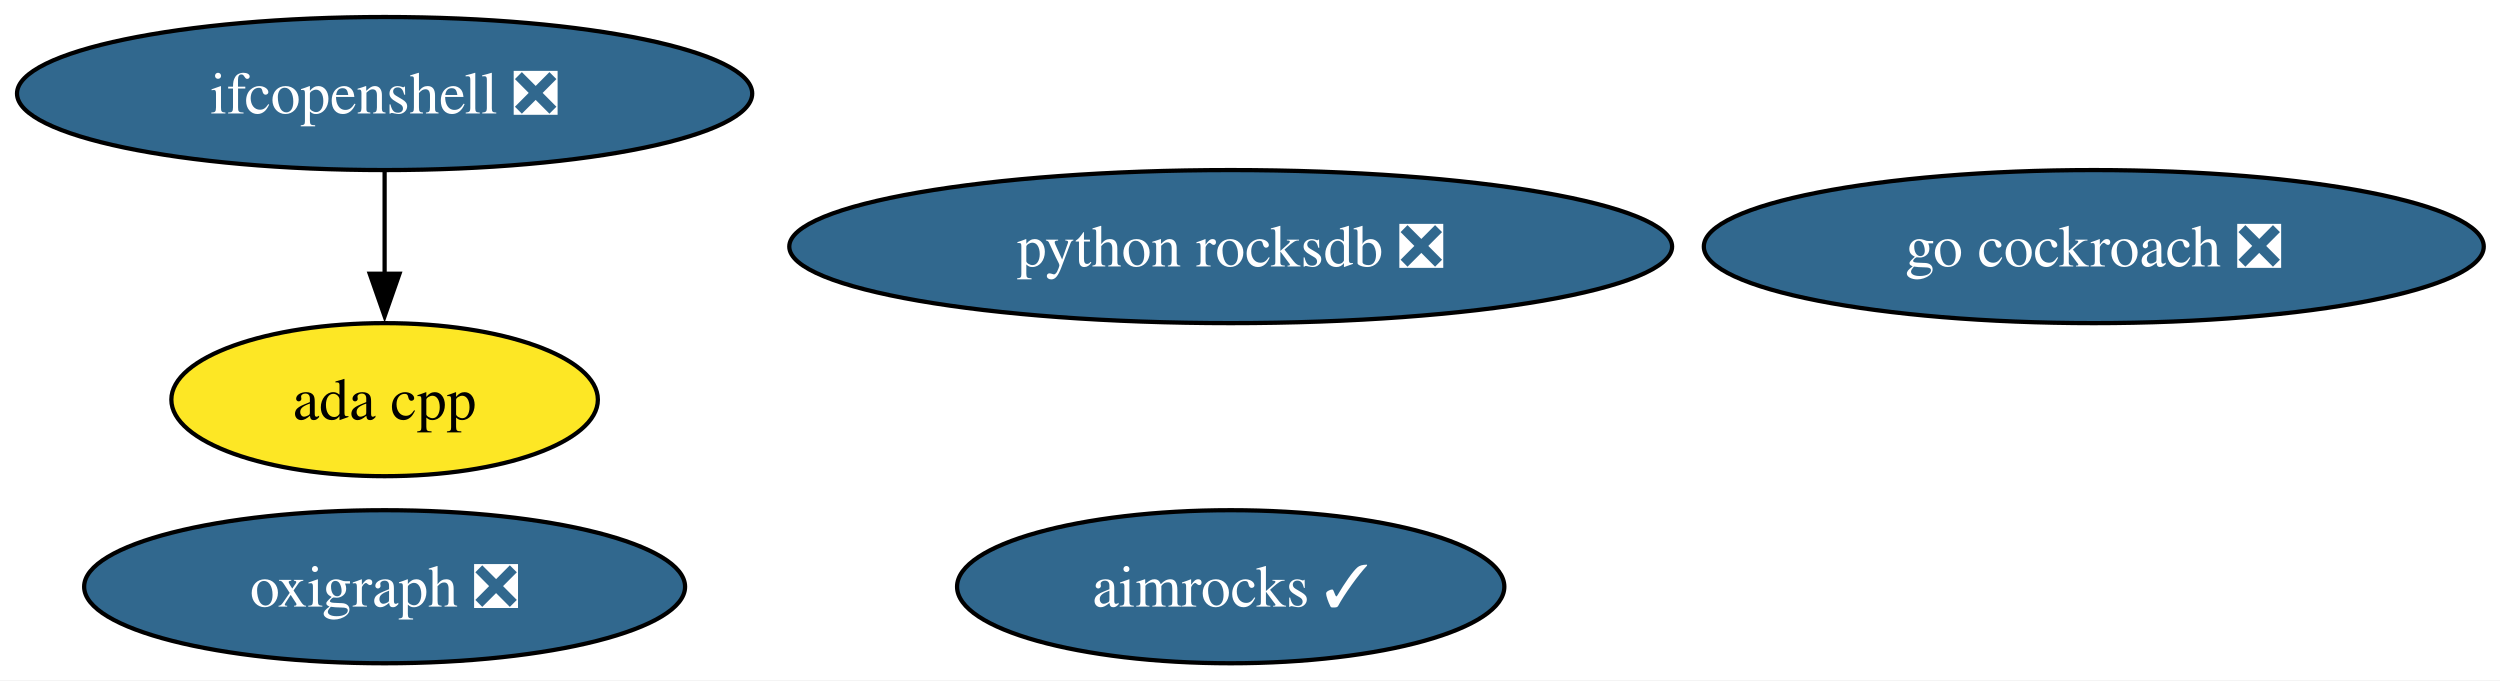
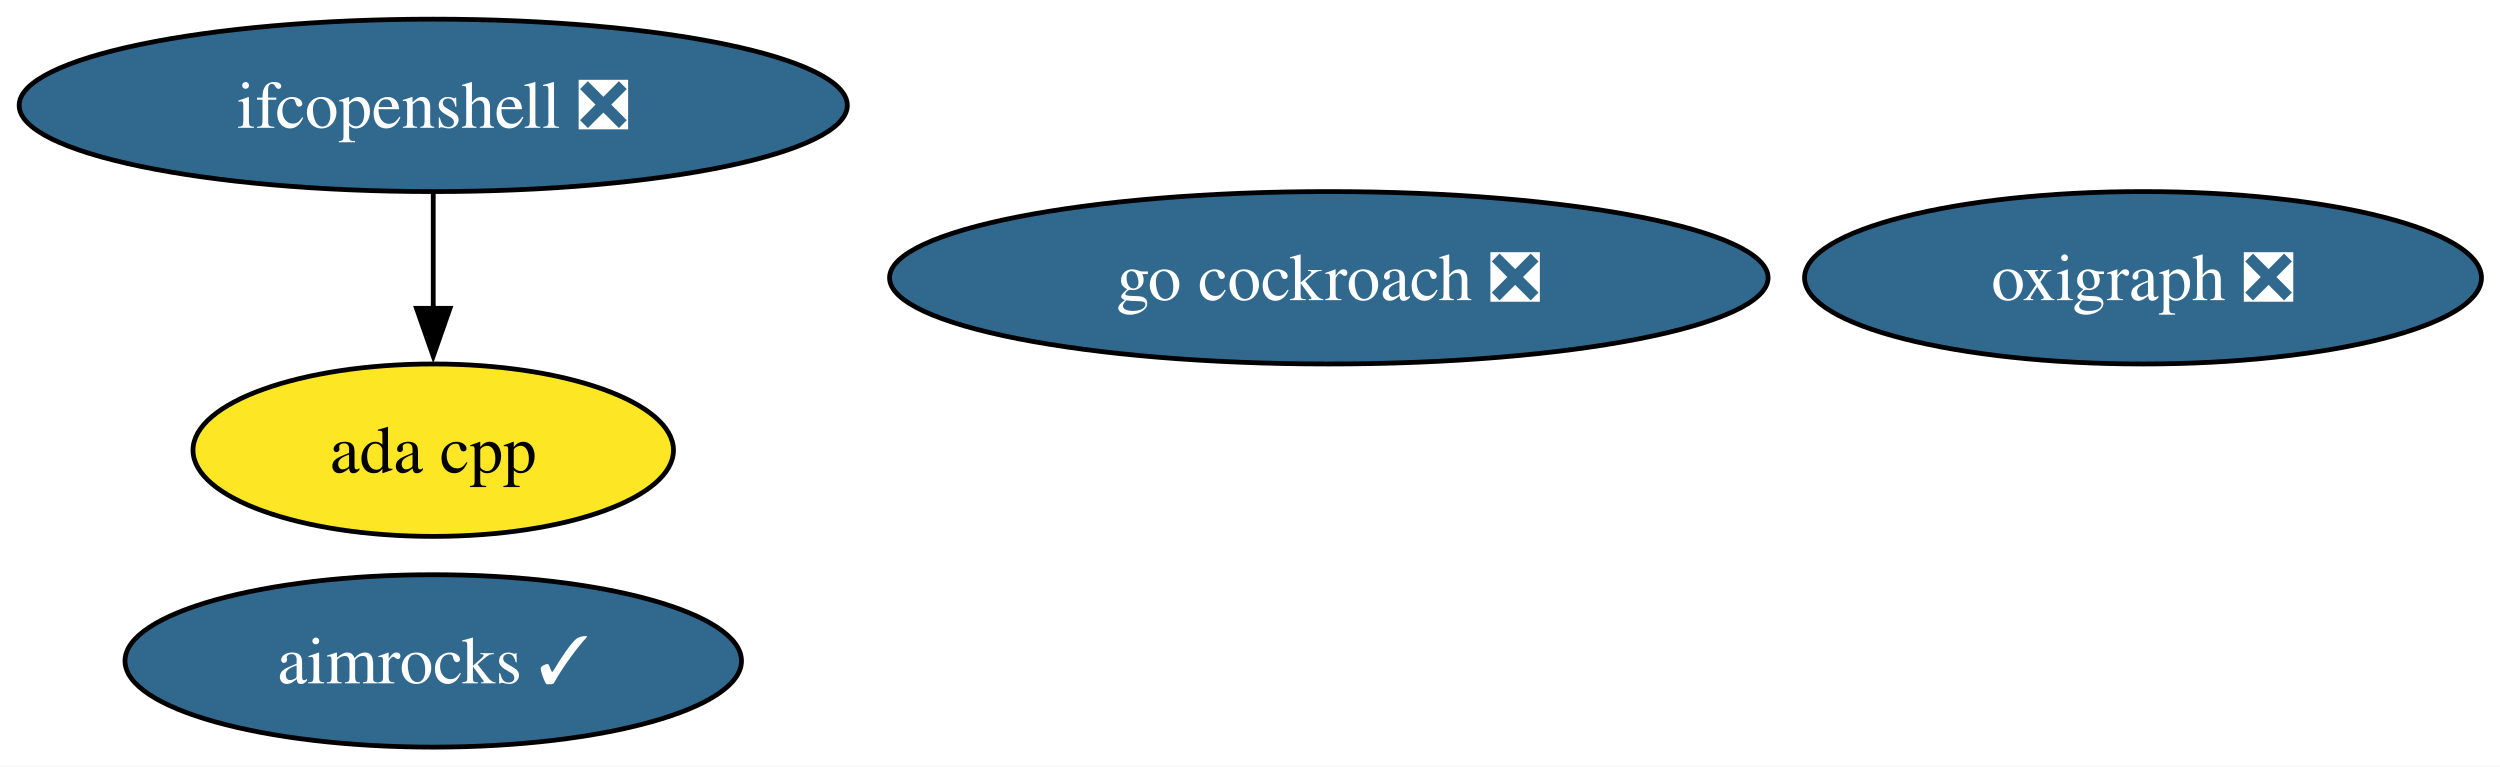
- <svg xmlns="http://www.w3.org/2000/svg" xmlns:xlink="http://www.w3.org/1999/xlink" width="588pt" height="160pt" viewBox="0.00 0.00 588.00 160.00">
+ <svg xmlns="http://www.w3.org/2000/svg" xmlns:xlink="http://www.w3.org/1999/xlink" width="522pt" height="160pt" viewBox="0.00 0.00 522.00 160.00">
  <g id="graph0" class="graph" transform="scale(1 1) rotate(0) translate(4 156)">
-     <polygon fill="white" stroke="none" points="-4,4 -4,-156 584.18,-156 584.18,4 -4,4" />
+     <polygon fill="white" stroke="none" points="-4,4 -4,-156 518.13,-156 518.13,4 -4,4" />
    <g id="node1" class="node">
      <g id="a_node1">
        <a xlink:href="https://github.com/conda-forge/ada-cpp-feedstock" xlink:title="ada cpp">
          <ellipse fill="#fde725" stroke="black" cx="86.46" cy="-62" rx="50.16" ry="18" />
          <text xml:space="preserve" text-anchor="middle" x="86.46" y="-57.33" font-family="Times,serif" font-size="14.00">ada cpp</text>
        </a>
      </g>
    </g>
    <g id="node2" class="node">
      <g id="a_node2">
        <a xlink:href="https://github.com/conda-forge/aimrocks-feedstock/pull/28" xlink:title="aimrocks ✓">
-           <ellipse fill="#31688e" stroke="black" cx="285.46" cy="-18" rx="64.36" ry="18" />
-           <text xml:space="preserve" text-anchor="middle" x="285.46" y="-13.32" font-family="Times,serif" font-size="14.00" fill="white">aimrocks ✓</text>
+           <ellipse fill="#31688e" stroke="black" cx="86.46" cy="-18" rx="64.36" ry="18" />
+           <text xml:space="preserve" text-anchor="middle" x="86.46" y="-13.32" font-family="Times,serif" font-size="14.00" fill="white">aimrocks ✓</text>
        </a>
      </g>
    </g>
    <g id="node3" class="node">
      <g id="a_node3">
        <a xlink:href="https://github.com/conda-forge/go-cockroach-feedstock/pull/43" xlink:title="go cockroach ❎">
-           <ellipse fill="#31688e" stroke="black" cx="488.46" cy="-98" rx="91.72" ry="18" />
-           <text xml:space="preserve" text-anchor="middle" x="488.46" y="-93.33" font-family="Times,serif" font-size="14.00" fill="white">go cockroach ❎</text>
+           <ellipse fill="#31688e" stroke="black" cx="273.46" cy="-98" rx="91.72" ry="18" />
+           <text xml:space="preserve" text-anchor="middle" x="273.46" y="-93.33" font-family="Times,serif" font-size="14.00" fill="white">go cockroach ❎</text>
        </a>
      </g>
    </g>
    <g id="node4" class="node">
      <g id="a_node4">
        <a xlink:href="https://github.com/conda-forge/ifcopenshell-feedstock/pull/94" xlink:title="ifcopenshell ❎">
          <ellipse fill="#31688e" stroke="black" cx="86.46" cy="-134" rx="86.46" ry="18" />
          <text xml:space="preserve" text-anchor="middle" x="86.46" y="-129.32" font-family="Times,serif" font-size="14.00" fill="white">ifcopenshell ❎</text>
        </a>
      </g>
    </g>
    <g id="edge1" class="edge">
      <path fill="none" stroke="black" d="M86.46,-115.7C86.46,-108.41 86.46,-99.73 86.46,-91.54" />
      <polygon fill="black" stroke="black" points="89.96,-91.62 86.46,-81.62 82.96,-91.62 89.96,-91.62" />
    </g>
    <g id="node5" class="node">
      <g id="a_node5">
        <a xlink:href="https://github.com/conda-forge/oxigraph-feedstock/pull/107" xlink:title="oxigraph ❎">
-           <ellipse fill="#31688e" stroke="black" cx="86.46" cy="-18" rx="70.67" ry="18" />
-           <text xml:space="preserve" text-anchor="middle" x="86.46" y="-13.32" font-family="Times,serif" font-size="14.00" fill="white">oxigraph ❎</text>
-         </a>
-       </g>
-     </g>
-     <g id="node6" class="node">
-       <g id="a_node6">
-         <a xlink:href="https://github.com/conda-forge/python-rocksdb-feedstock/pull/40" xlink:title="python rocksdb ❎">
-           <ellipse fill="#31688e" stroke="black" cx="285.46" cy="-98" rx="103.82" ry="18" />
-           <text xml:space="preserve" text-anchor="middle" x="285.46" y="-93.33" font-family="Times,serif" font-size="14.00" fill="white">python rocksdb ❎</text>
+           <ellipse fill="#31688e" stroke="black" cx="443.46" cy="-98" rx="70.67" ry="18" />
+           <text xml:space="preserve" text-anchor="middle" x="443.46" y="-93.33" font-family="Times,serif" font-size="14.00" fill="white">oxigraph ❎</text>
        </a>
      </g>
    </g>
  </g>
</svg>
